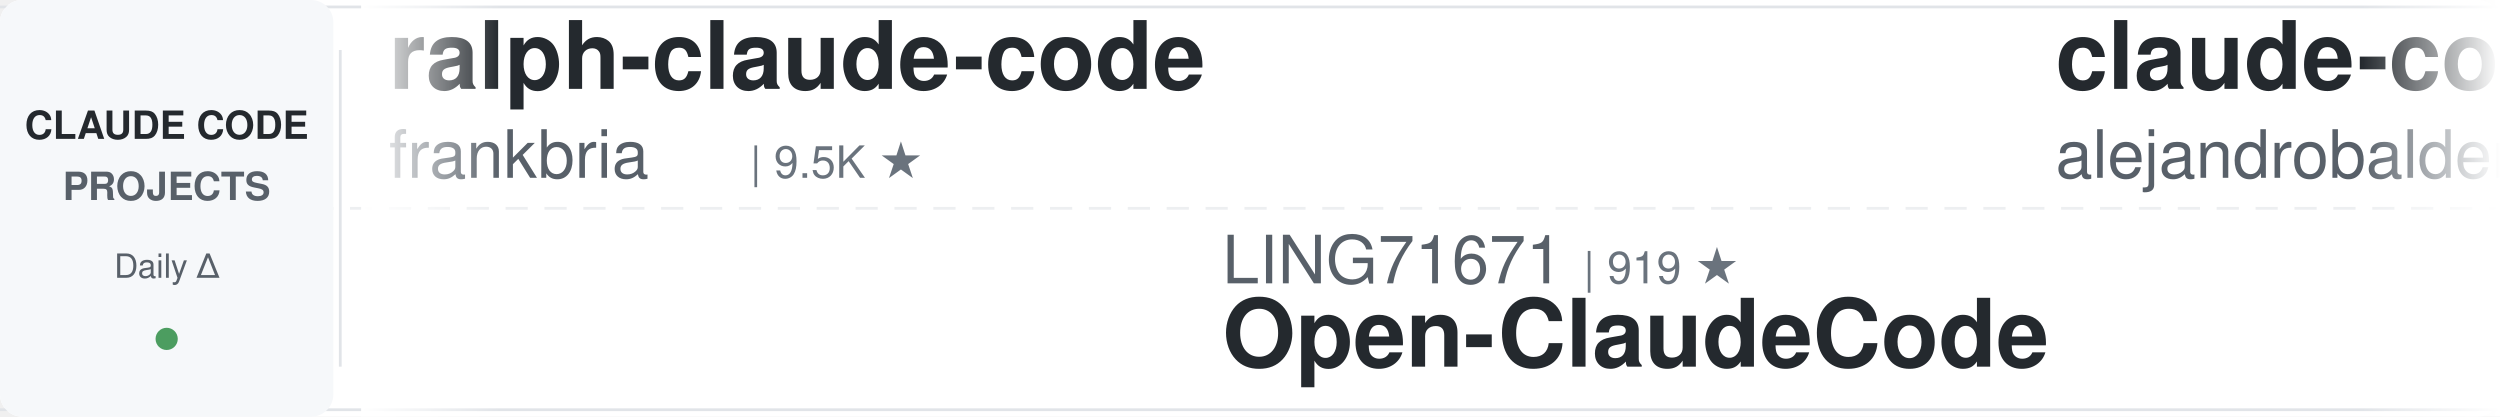
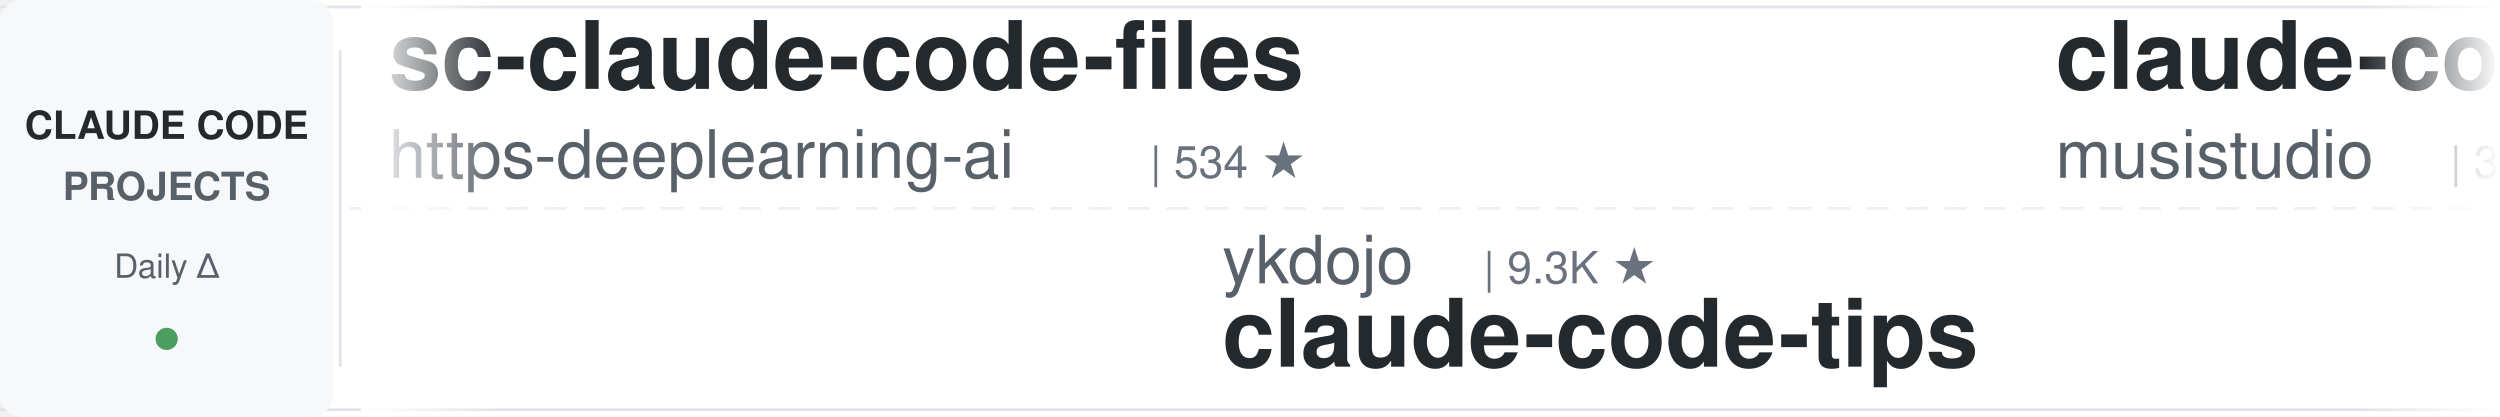
<svg xmlns="http://www.w3.org/2000/svg" width="900" height="150">
  <defs>
    <linearGradient id="leftFade" x1="0%" y1="0%" x2="100%" y2="0%">
      <stop offset="0%" style="stop-color:#ffffff;stop-opacity:1" />
      <stop offset="100%" style="stop-color:#ffffff;stop-opacity:0" />
    </linearGradient>
    <linearGradient id="rightFade" x1="0%" y1="0%" x2="100%" y2="0%">
      <stop offset="0%" style="stop-color:#ffffff;stop-opacity:0" />
      <stop offset="100%" style="stop-color:#ffffff;stop-opacity:1" />
    </linearGradient>
  </defs>
  <rect width="900" height="150" fill="#ffffff" rx="8" />
  <rect x="0" y="2" width="900" height="1" fill="#e1e4e8" />
  <rect x="0" y="147" width="900" height="1" fill="#e1e4e8" />
  <line x1="0" y1="75" x2="900" y2="75" stroke="#e1e4e8" stroke-width="1" stroke-dasharray="8 6" opacity="0.6" />
  <rect x="0" y="0" width="120" height="150" fill="#f6f8fa" rx="8" />
  <text x="60" y="50" font-family="-apple-system, BlinkMacSystemFont, 'Segoe UI', Helvetica, Arial, sans-serif" font-size="14" font-weight="600" fill="#24292e" text-anchor="middle">CLAUDE CODE</text>
  <text x="60" y="72" font-family="-apple-system, BlinkMacSystemFont, 'Segoe UI', Helvetica, Arial, sans-serif" font-size="14" font-weight="600" fill="#586069" text-anchor="middle">PROJECTS</text>
  <text x="60" y="100" font-family="-apple-system, BlinkMacSystemFont, 'Segoe UI', Helvetica, Arial, sans-serif" font-size="12" font-weight="500" fill="#586069" text-anchor="middle">Daily Δ</text>
  <circle cx="60" cy="122" r="4" fill="#22863a" opacity="0.8" />
  <rect x="122" y="18" width="1" height="114" fill="#e1e4e8" />
  <clipPath id="tickerClip">
    <rect x="130" y="0" width="770" height="150" />
  </clipPath>
  <g clip-path="url(#tickerClip)">
    <g id="tickerItems">
      <animateTransform attributeName="transform" attributeType="XML" type="translate" from="0 0" to="-3000 0" dur="54s" repeatCount="indefinite" />
      <g transform="translate(0, 0)">
+         <text x="140" y="32" font-family="-apple-system, BlinkMacSystemFont, 'Segoe UI', Helvetica, Arial, sans-serif" font-size="34" font-weight="600" fill="#24292e">sc-claude-code-files</text>
+         <text x="140" y="64" font-family="-apple-system, BlinkMacSystemFont, 'Segoe UI', Helvetica, Arial, sans-serif" font-size="24" font-weight="400" fill="#586069">https-deeplearning-ai</text>
+         <text x="414" y="64" font-family="-apple-system, BlinkMacSystemFont, 'Segoe UI', Helvetica, Arial, sans-serif" font-size="16" font-weight="500" fill="#6a737d">| 534 ★</text>
+       </g>
+       <g transform="translate(300, 0)">
+         <text x="140" y="102" font-family="-apple-system, BlinkMacSystemFont, 'Segoe UI', Helvetica, Arial, sans-serif" font-size="24" font-weight="400" fill="#586069">ykdojo</text>
+         <text x="234" y="102" font-family="-apple-system, BlinkMacSystemFont, 'Segoe UI', Helvetica, Arial, sans-serif" font-size="16" font-weight="500" fill="#6a737d">| 9.3K ★</text>
+         <text x="140" y="132" font-family="-apple-system, BlinkMacSystemFont, 'Segoe UI', Helvetica, Arial, sans-serif" font-size="34" font-weight="600" fill="#24292e">claude-code-tips</text>
+       </g>
+       <g transform="translate(600, 0)">
+         <text x="140" y="32" font-family="-apple-system, BlinkMacSystemFont, 'Segoe UI', Helvetica, Arial, sans-serif" font-size="34" font-weight="600" fill="#24292e">claude-code-router</text>
+         <text x="140" y="64" font-family="-apple-system, BlinkMacSystemFont, 'Segoe UI', Helvetica, Arial, sans-serif" font-size="24" font-weight="400" fill="#586069">musistudio</text>
+         <text x="282" y="64" font-family="-apple-system, BlinkMacSystemFont, 'Segoe UI', Helvetica, Arial, sans-serif" font-size="16" font-weight="500" fill="#6a737d">| 35.9K ★</text>
+       </g>
+       <g transform="translate(900, 0)">
+         <text x="140" y="102" font-family="-apple-system, BlinkMacSystemFont, 'Segoe UI', Helvetica, Arial, sans-serif" font-size="24" font-weight="400" fill="#586069">lorryjovens-hub</text>
+         <text x="342" y="102" font-family="-apple-system, BlinkMacSystemFont, 'Segoe UI', Helvetica, Arial, sans-serif" font-size="16" font-weight="500" fill="#6a737d">| 1.7K ★</text>
+         <text x="140" y="132" font-family="-apple-system, BlinkMacSystemFont, 'Segoe UI', Helvetica, Arial, sans-serif" font-size="34" font-weight="600" fill="#24292e">claude-code-rust</text>
+       </g>
+       <g transform="translate(1200, 0)">
+         <text x="140" y="32" font-family="-apple-system, BlinkMacSystemFont, 'Segoe UI', Helvetica, Arial, sans-serif" font-size="34" font-weight="600" fill="#24292e">claude-code-rev</text>
+         <text x="140" y="64" font-family="-apple-system, BlinkMacSystemFont, 'Segoe UI', Helvetica, Arial, sans-serif" font-size="24" font-weight="400" fill="#586069">oboard</text>
+         <text x="234" y="64" font-family="-apple-system, BlinkMacSystemFont, 'Segoe UI', Helvetica, Arial, sans-serif" font-size="16" font-weight="500" fill="#6a737d">| 3.3K ★</text>
+       </g>
+       <g transform="translate(1500, 0)">
+         <text x="140" y="102" font-family="-apple-system, BlinkMacSystemFont, 'Segoe UI', Helvetica, Arial, sans-serif" font-size="24" font-weight="400" fill="#586069">huangjia2019</text>
+         <text x="306" y="102" font-family="-apple-system, BlinkMacSystemFont, 'Segoe UI', Helvetica, Arial, sans-serif" font-size="16" font-weight="500" fill="#6a737d">| 990 ★</text>
+         <text x="140" y="132" font-family="-apple-system, BlinkMacSystemFont, 'Segoe UI', Helvetica, Arial, sans-serif" font-size="34" font-weight="600" fill="#24292e">claude-code-engineering</text>
+       </g>
+       <g transform="translate(1800, 0)">
        <text x="140" y="32" font-family="-apple-system, BlinkMacSystemFont, 'Segoe UI', Helvetica, Arial, sans-serif" font-size="34" font-weight="600" fill="#24292e">ralph-claude-code</text>
        <text x="140" y="64" font-family="-apple-system, BlinkMacSystemFont, 'Segoe UI', Helvetica, Arial, sans-serif" font-size="24" font-weight="400" fill="#586069">frankbria</text>
        <text x="270" y="64" font-family="-apple-system, BlinkMacSystemFont, 'Segoe UI', Helvetica, Arial, sans-serif" font-size="16" font-weight="500" fill="#6a737d">| 9.5K ★</text>
      </g>
-       <g transform="translate(300, 0)">
-         <text x="140" y="102" font-family="-apple-system, BlinkMacSystemFont, 'Segoe UI', Helvetica, Arial, sans-serif" font-size="24" font-weight="400" fill="#586069">LING71671</text>
-         <text x="270" y="102" font-family="-apple-system, BlinkMacSystemFont, 'Segoe UI', Helvetica, Arial, sans-serif" font-size="16" font-weight="500" fill="#6a737d">| 919 ★</text>
-         <text x="140" y="132" font-family="-apple-system, BlinkMacSystemFont, 'Segoe UI', Helvetica, Arial, sans-serif" font-size="34" font-weight="600" fill="#24292e">Open-ClaudeCode</text>
-       </g>
-       <g transform="translate(600, 0)">
-         <text x="140" y="32" font-family="-apple-system, BlinkMacSystemFont, 'Segoe UI', Helvetica, Arial, sans-serif" font-size="34" font-weight="600" fill="#24292e">claude-code-from-source</text>
-         <text x="140" y="64" font-family="-apple-system, BlinkMacSystemFont, 'Segoe UI', Helvetica, Arial, sans-serif" font-size="24" font-weight="400" fill="#586069">alejandrobalderas</text>
-         <text x="366" y="64" font-family="-apple-system, BlinkMacSystemFont, 'Segoe UI', Helvetica, Arial, sans-serif" font-size="16" font-weight="500" fill="#6a737d">| 2.7K ★</text>
-       </g>
-       <g transform="translate(900, 0)">
-         <text x="140" y="102" font-family="-apple-system, BlinkMacSystemFont, 'Segoe UI', Helvetica, Arial, sans-serif" font-size="24" font-weight="400" fill="#586069">FlorianBruniaux</text>
-         <text x="342" y="102" font-family="-apple-system, BlinkMacSystemFont, 'Segoe UI', Helvetica, Arial, sans-serif" font-size="16" font-weight="500" fill="#6a737d">| 5.5K ★</text>
-         <text x="140" y="132" font-family="-apple-system, BlinkMacSystemFont, 'Segoe UI', Helvetica, Arial, sans-serif" font-size="34" font-weight="600" fill="#24292e">claude-code-ultimate-gui...</text>
-       </g>
-       <g transform="translate(1200, 0)">
-         <text x="140" y="32" font-family="-apple-system, BlinkMacSystemFont, 'Segoe UI', Helvetica, Arial, sans-serif" font-size="34" font-weight="600" fill="#24292e">claude-code-rust</text>
-         <text x="140" y="64" font-family="-apple-system, BlinkMacSystemFont, 'Segoe UI', Helvetica, Arial, sans-serif" font-size="24" font-weight="400" fill="#586069">lorryjovens-hub</text>
-         <text x="342" y="64" font-family="-apple-system, BlinkMacSystemFont, 'Segoe UI', Helvetica, Arial, sans-serif" font-size="16" font-weight="500" fill="#6a737d">| 1.7K ★</text>
-       </g>
-       <g transform="translate(1500, 0)">
-         <text x="140" y="102" font-family="-apple-system, BlinkMacSystemFont, 'Segoe UI', Helvetica, Arial, sans-serif" font-size="24" font-weight="400" fill="#586069">Pimzino</text>
-         <text x="246" y="102" font-family="-apple-system, BlinkMacSystemFont, 'Segoe UI', Helvetica, Arial, sans-serif" font-size="16" font-weight="500" fill="#6a737d">| 3.8K ★</text>
-         <text x="140" y="132" font-family="-apple-system, BlinkMacSystemFont, 'Segoe UI', Helvetica, Arial, sans-serif" font-size="34" font-weight="600" fill="#24292e">claude-code-spec-workflo...</text>
-       </g>
-       <g transform="translate(1800, 0)">
-         <text x="140" y="32" font-family="-apple-system, BlinkMacSystemFont, 'Segoe UI', Helvetica, Arial, sans-serif" font-size="34" font-weight="600" fill="#24292e">claude-code-telegram</text>
-         <text x="140" y="64" font-family="-apple-system, BlinkMacSystemFont, 'Segoe UI', Helvetica, Arial, sans-serif" font-size="24" font-weight="400" fill="#586069">RichardAtCT</text>
-         <text x="294" y="64" font-family="-apple-system, BlinkMacSystemFont, 'Segoe UI', Helvetica, Arial, sans-serif" font-size="16" font-weight="500" fill="#6a737d">| 2.7K ★</text>
-       </g>
      <g transform="translate(2100, 0)">
-         <text x="140" y="102" font-family="-apple-system, BlinkMacSystemFont, 'Segoe UI', Helvetica, Arial, sans-serif" font-size="24" font-weight="400" fill="#586069">Cranot</text>
-         <text x="234" y="102" font-family="-apple-system, BlinkMacSystemFont, 'Segoe UI', Helvetica, Arial, sans-serif" font-size="16" font-weight="500" fill="#6a737d">| 2.8K ★</text>
-         <text x="140" y="132" font-family="-apple-system, BlinkMacSystemFont, 'Segoe UI', Helvetica, Arial, sans-serif" font-size="34" font-weight="600" fill="#24292e">claude-code-guide</text>
+         <text x="140" y="102" font-family="-apple-system, BlinkMacSystemFont, 'Segoe UI', Helvetica, Arial, sans-serif" font-size="24" font-weight="400" fill="#586069">shanraisshan</text>
+         <text x="306" y="102" font-family="-apple-system, BlinkMacSystemFont, 'Segoe UI', Helvetica, Arial, sans-serif" font-size="16" font-weight="500" fill="#6a737d">| 63.0K ★</text>
+         <text x="140" y="132" font-family="-apple-system, BlinkMacSystemFont, 'Segoe UI', Helvetica, Arial, sans-serif" font-size="34" font-weight="600" fill="#24292e">claude-code-best-practic...</text>
      </g>
      <g transform="translate(2400, 0)">
-         <text x="140" y="32" font-family="-apple-system, BlinkMacSystemFont, 'Segoe UI', Helvetica, Arial, sans-serif" font-size="34" font-weight="600" fill="#24292e">claude_codex_bridge</text>
-         <text x="140" y="64" font-family="-apple-system, BlinkMacSystemFont, 'Segoe UI', Helvetica, Arial, sans-serif" font-size="24" font-weight="400" fill="#586069">SeemSeam</text>
-         <text x="258" y="64" font-family="-apple-system, BlinkMacSystemFont, 'Segoe UI', Helvetica, Arial, sans-serif" font-size="16" font-weight="500" fill="#6a737d">| 3.3K ★</text>
+         <text x="140" y="32" font-family="-apple-system, BlinkMacSystemFont, 'Segoe UI', Helvetica, Arial, sans-serif" font-size="34" font-weight="600" fill="#24292e">pi-vs-claude-code</text>
+         <text x="140" y="64" font-family="-apple-system, BlinkMacSystemFont, 'Segoe UI', Helvetica, Arial, sans-serif" font-size="24" font-weight="400" fill="#586069">disler</text>
+         <text x="234" y="64" font-family="-apple-system, BlinkMacSystemFont, 'Segoe UI', Helvetica, Arial, sans-serif" font-size="16" font-weight="500" fill="#6a737d">| 1.5K ★</text>
      </g>
      <g transform="translate(2700, 0)">
-         <text x="140" y="102" font-family="-apple-system, BlinkMacSystemFont, 'Segoe UI', Helvetica, Arial, sans-serif" font-size="24" font-weight="400" fill="#586069">anthropics</text>
-         <text x="282" y="102" font-family="-apple-system, BlinkMacSystemFont, 'Segoe UI', Helvetica, Arial, sans-serif" font-size="16" font-weight="500" fill="#6a737d">| 8.4K ★</text>
-         <text x="140" y="132" font-family="-apple-system, BlinkMacSystemFont, 'Segoe UI', Helvetica, Arial, sans-serif" font-size="34" font-weight="600" fill="#24292e">claude-code-action</text>
+         <text x="140" y="102" font-family="-apple-system, BlinkMacSystemFont, 'Segoe UI', Helvetica, Arial, sans-serif" font-size="24" font-weight="400" fill="#586069">AprilNEA</text>
+         <text x="258" y="102" font-family="-apple-system, BlinkMacSystemFont, 'Segoe UI', Helvetica, Arial, sans-serif" font-size="16" font-weight="500" fill="#6a737d">| 392 ★</text>
+         <text x="140" y="132" font-family="-apple-system, BlinkMacSystemFont, 'Segoe UI', Helvetica, Arial, sans-serif" font-size="34" font-weight="600" fill="#24292e">claude-code-source</text>
      </g>
      <g transform="translate(3000, 0)">
-         <text x="140" y="32" font-family="-apple-system, BlinkMacSystemFont, 'Segoe UI', Helvetica, Arial, sans-serif" font-size="34" font-weight="600" fill="#24292e">ralph-claude-code</text>
-         <text x="140" y="64" font-family="-apple-system, BlinkMacSystemFont, 'Segoe UI', Helvetica, Arial, sans-serif" font-size="24" font-weight="400" fill="#586069">frankbria</text>
-         <text x="270" y="64" font-family="-apple-system, BlinkMacSystemFont, 'Segoe UI', Helvetica, Arial, sans-serif" font-size="16" font-weight="500" fill="#6a737d">| 9.5K ★</text>
+         <text x="140" y="32" font-family="-apple-system, BlinkMacSystemFont, 'Segoe UI', Helvetica, Arial, sans-serif" font-size="34" font-weight="600" fill="#24292e">sc-claude-code-files</text>
+         <text x="140" y="64" font-family="-apple-system, BlinkMacSystemFont, 'Segoe UI', Helvetica, Arial, sans-serif" font-size="24" font-weight="400" fill="#586069">https-deeplearning-ai</text>
+         <text x="414" y="64" font-family="-apple-system, BlinkMacSystemFont, 'Segoe UI', Helvetica, Arial, sans-serif" font-size="16" font-weight="500" fill="#6a737d">| 534 ★</text>
      </g>
      <g transform="translate(3300, 0)">
-         <text x="140" y="102" font-family="-apple-system, BlinkMacSystemFont, 'Segoe UI', Helvetica, Arial, sans-serif" font-size="24" font-weight="400" fill="#586069">LING71671</text>
-         <text x="270" y="102" font-family="-apple-system, BlinkMacSystemFont, 'Segoe UI', Helvetica, Arial, sans-serif" font-size="16" font-weight="500" fill="#6a737d">| 919 ★</text>
-         <text x="140" y="132" font-family="-apple-system, BlinkMacSystemFont, 'Segoe UI', Helvetica, Arial, sans-serif" font-size="34" font-weight="600" fill="#24292e">Open-ClaudeCode</text>
+         <text x="140" y="102" font-family="-apple-system, BlinkMacSystemFont, 'Segoe UI', Helvetica, Arial, sans-serif" font-size="24" font-weight="400" fill="#586069">ykdojo</text>
+         <text x="234" y="102" font-family="-apple-system, BlinkMacSystemFont, 'Segoe UI', Helvetica, Arial, sans-serif" font-size="16" font-weight="500" fill="#6a737d">| 9.3K ★</text>
+         <text x="140" y="132" font-family="-apple-system, BlinkMacSystemFont, 'Segoe UI', Helvetica, Arial, sans-serif" font-size="34" font-weight="600" fill="#24292e">claude-code-tips</text>
      </g>
      <g transform="translate(3600, 0)">
-         <text x="140" y="32" font-family="-apple-system, BlinkMacSystemFont, 'Segoe UI', Helvetica, Arial, sans-serif" font-size="34" font-weight="600" fill="#24292e">claude-code-from-source</text>
-         <text x="140" y="64" font-family="-apple-system, BlinkMacSystemFont, 'Segoe UI', Helvetica, Arial, sans-serif" font-size="24" font-weight="400" fill="#586069">alejandrobalderas</text>
-         <text x="366" y="64" font-family="-apple-system, BlinkMacSystemFont, 'Segoe UI', Helvetica, Arial, sans-serif" font-size="16" font-weight="500" fill="#6a737d">| 2.7K ★</text>
+         <text x="140" y="32" font-family="-apple-system, BlinkMacSystemFont, 'Segoe UI', Helvetica, Arial, sans-serif" font-size="34" font-weight="600" fill="#24292e">claude-code-router</text>
+         <text x="140" y="64" font-family="-apple-system, BlinkMacSystemFont, 'Segoe UI', Helvetica, Arial, sans-serif" font-size="24" font-weight="400" fill="#586069">musistudio</text>
+         <text x="282" y="64" font-family="-apple-system, BlinkMacSystemFont, 'Segoe UI', Helvetica, Arial, sans-serif" font-size="16" font-weight="500" fill="#6a737d">| 35.9K ★</text>
      </g>
      <g transform="translate(3900, 0)">
-         <text x="140" y="102" font-family="-apple-system, BlinkMacSystemFont, 'Segoe UI', Helvetica, Arial, sans-serif" font-size="24" font-weight="400" fill="#586069">FlorianBruniaux</text>
-         <text x="342" y="102" font-family="-apple-system, BlinkMacSystemFont, 'Segoe UI', Helvetica, Arial, sans-serif" font-size="16" font-weight="500" fill="#6a737d">| 5.5K ★</text>
-         <text x="140" y="132" font-family="-apple-system, BlinkMacSystemFont, 'Segoe UI', Helvetica, Arial, sans-serif" font-size="34" font-weight="600" fill="#24292e">claude-code-ultimate-gui...</text>
+         <text x="140" y="102" font-family="-apple-system, BlinkMacSystemFont, 'Segoe UI', Helvetica, Arial, sans-serif" font-size="24" font-weight="400" fill="#586069">lorryjovens-hub</text>
+         <text x="342" y="102" font-family="-apple-system, BlinkMacSystemFont, 'Segoe UI', Helvetica, Arial, sans-serif" font-size="16" font-weight="500" fill="#6a737d">| 1.7K ★</text>
+         <text x="140" y="132" font-family="-apple-system, BlinkMacSystemFont, 'Segoe UI', Helvetica, Arial, sans-serif" font-size="34" font-weight="600" fill="#24292e">claude-code-rust</text>
      </g>
    </g>
  </g>
  <rect x="130" y="0" width="50" height="150" fill="url(#leftFade)" />
  <rect x="850" y="0" width="50" height="150" fill="url(#rightFade)" />
</svg>
